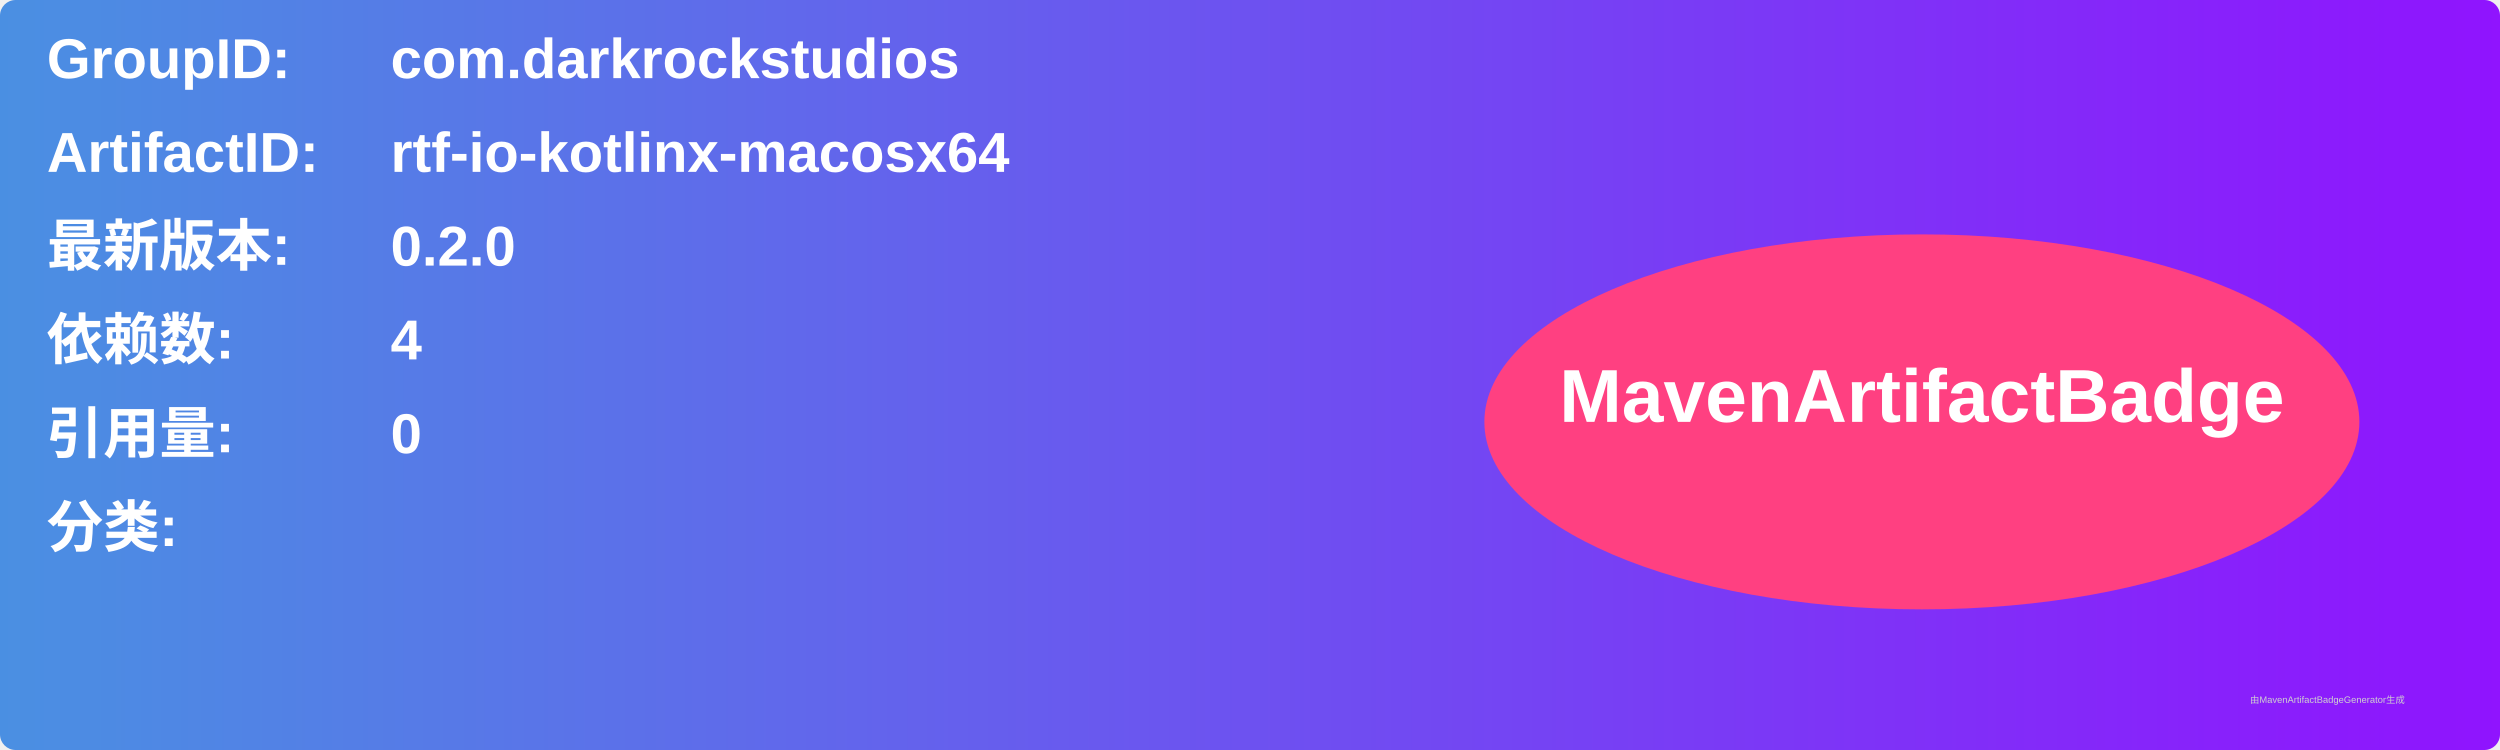
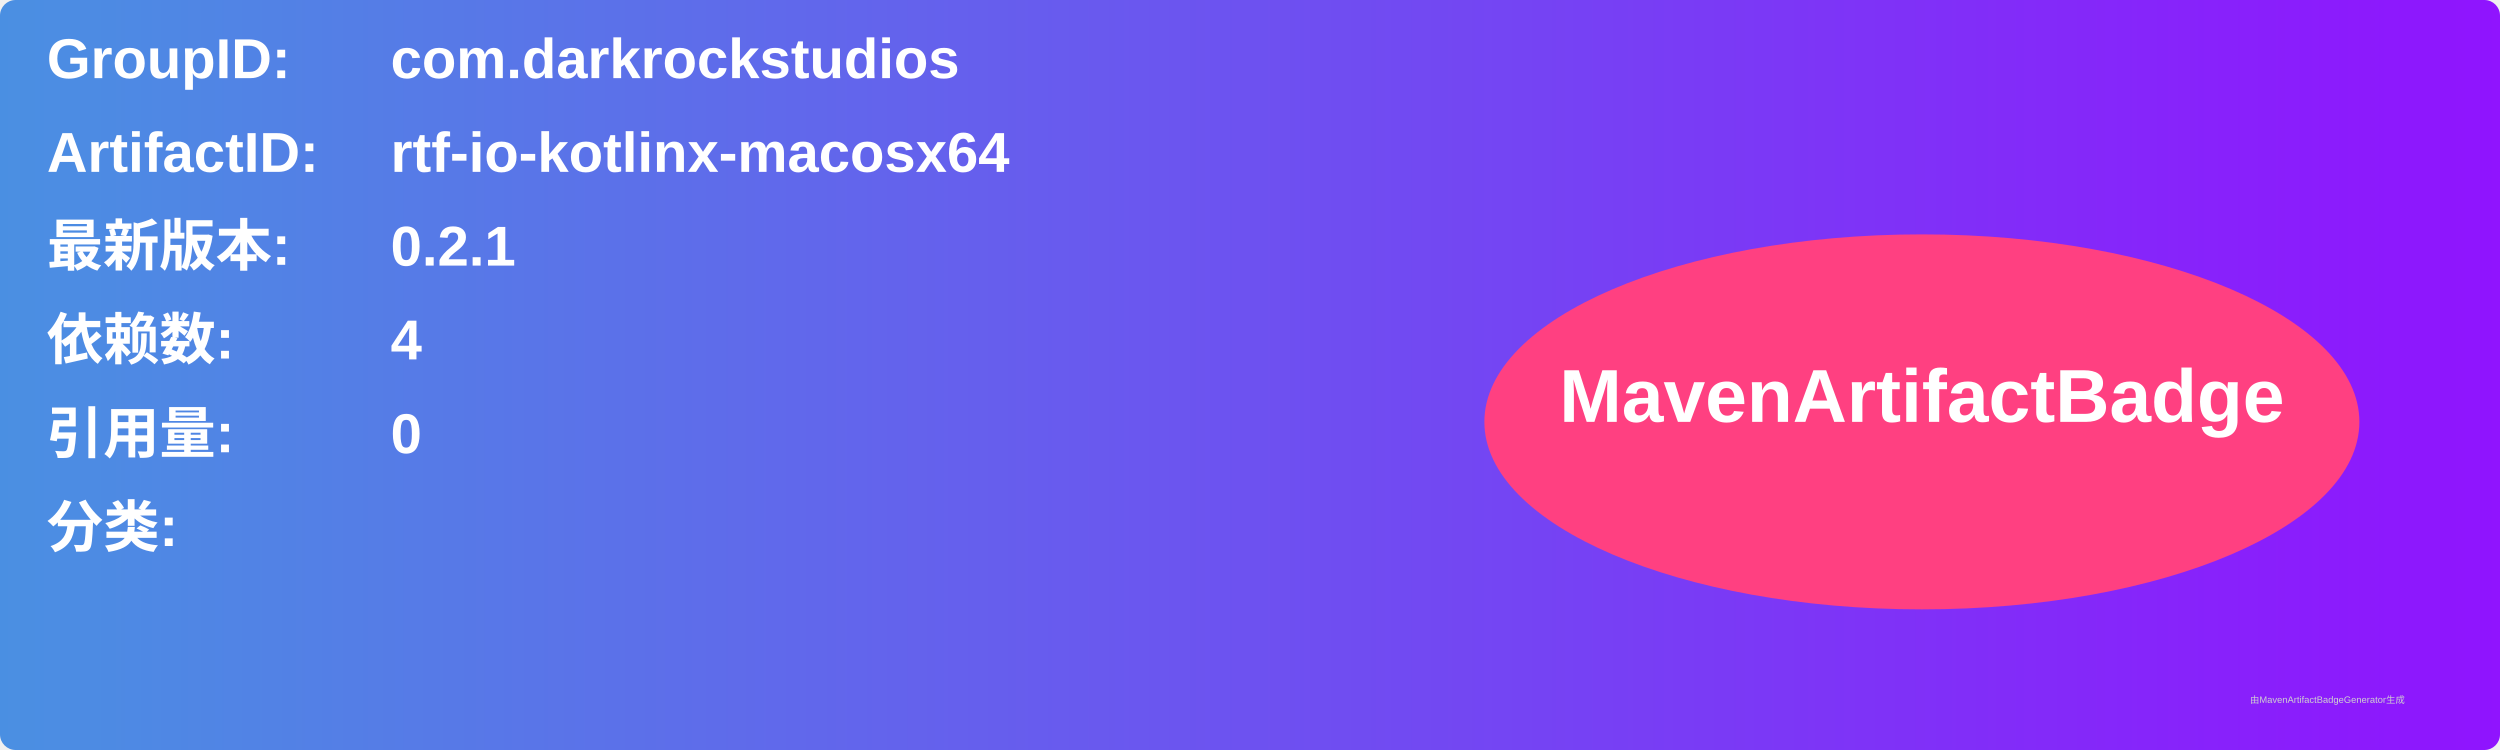
<svg xmlns="http://www.w3.org/2000/svg" width="800" height="240" viewBox="0 0 800 240">
  <linearGradient id="grad" x1="0%" y1="0%" x2="100%" y2="0%">
    <stop offset="0%" stop-color="#4a90e2" />
    <stop offset="100%" stop-color="#9013fe" />
  </linearGradient>
  <rect width="100%" height="100%" rx="5" ry="5" fill="url(#grad)" />
  <g transform="translate(15, 15)">
    <text x="0" y="10" font-family="Arial" font-size="18" fill="white" font-weight="bold" width="260">GroupID:</text>
    <text x="110" y="10" font-family="Arial" font-size="18" fill="white" font-weight="bold" width="460">com.darkrockstudios</text>
    <text x="0" y="40" font-family="Arial" font-size="18" fill="white" font-weight="bold" width="260">ArtifactID:</text>
    <text x="110" y="40" font-family="Arial" font-size="18" fill="white" font-weight="bold" width="460">rtf-io-kotlinx-macosx64</text>
    <text x="0" y="70" font-family="Arial" font-size="18" fill="white" font-weight="bold">最新版本:</text>
    <text x="110" y="70" font-family="Arial" font-size="18" fill="white" font-weight="bold">
-       <tspan font-weight="bold">0.2.0</tspan>
+       <tspan font-weight="bold">0.2.1</tspan>
    </text>
    <text x="0" y="100" font-family="Arial" font-size="18" fill="white" font-weight="bold">依赖数: </text>
    <text x="110" y="100" font-family="Arial" font-size="18" fill="white">
      <tspan font-weight="bold">4</tspan>
    </text>
    <text x="0" y="130" font-family="Arial" font-size="18" fill="white" font-weight="bold">引用量: </text>
    <text x="110" y="130" font-family="Arial" font-size="18" fill="white">
      <tspan font-weight="bold">0</tspan>
    </text>
    <text x="0" y="160" font-family="Arial" font-size="18" fill="white" font-weight="bold">分类:</text>
    <text x="10" y="190" font-family="Arial" font-size="10" fill="white">
      <tspan font-weight="bold" />
    </text>
    <ellipse cx="600" cy="120" rx="140" ry="60" fill="#ff4081" />
    <text x="600" y="120" text-anchor="middle" font-family="Arial" font-size="24" fill="white" font-weight="bold">MavenArtifactBadge</text>
  </g>
  <text x="720" y="225" font-family="Arial" font-size="3" fill="#d0d0d0">由MavenArtifactBadgeGenerator生成</text>
</svg>
